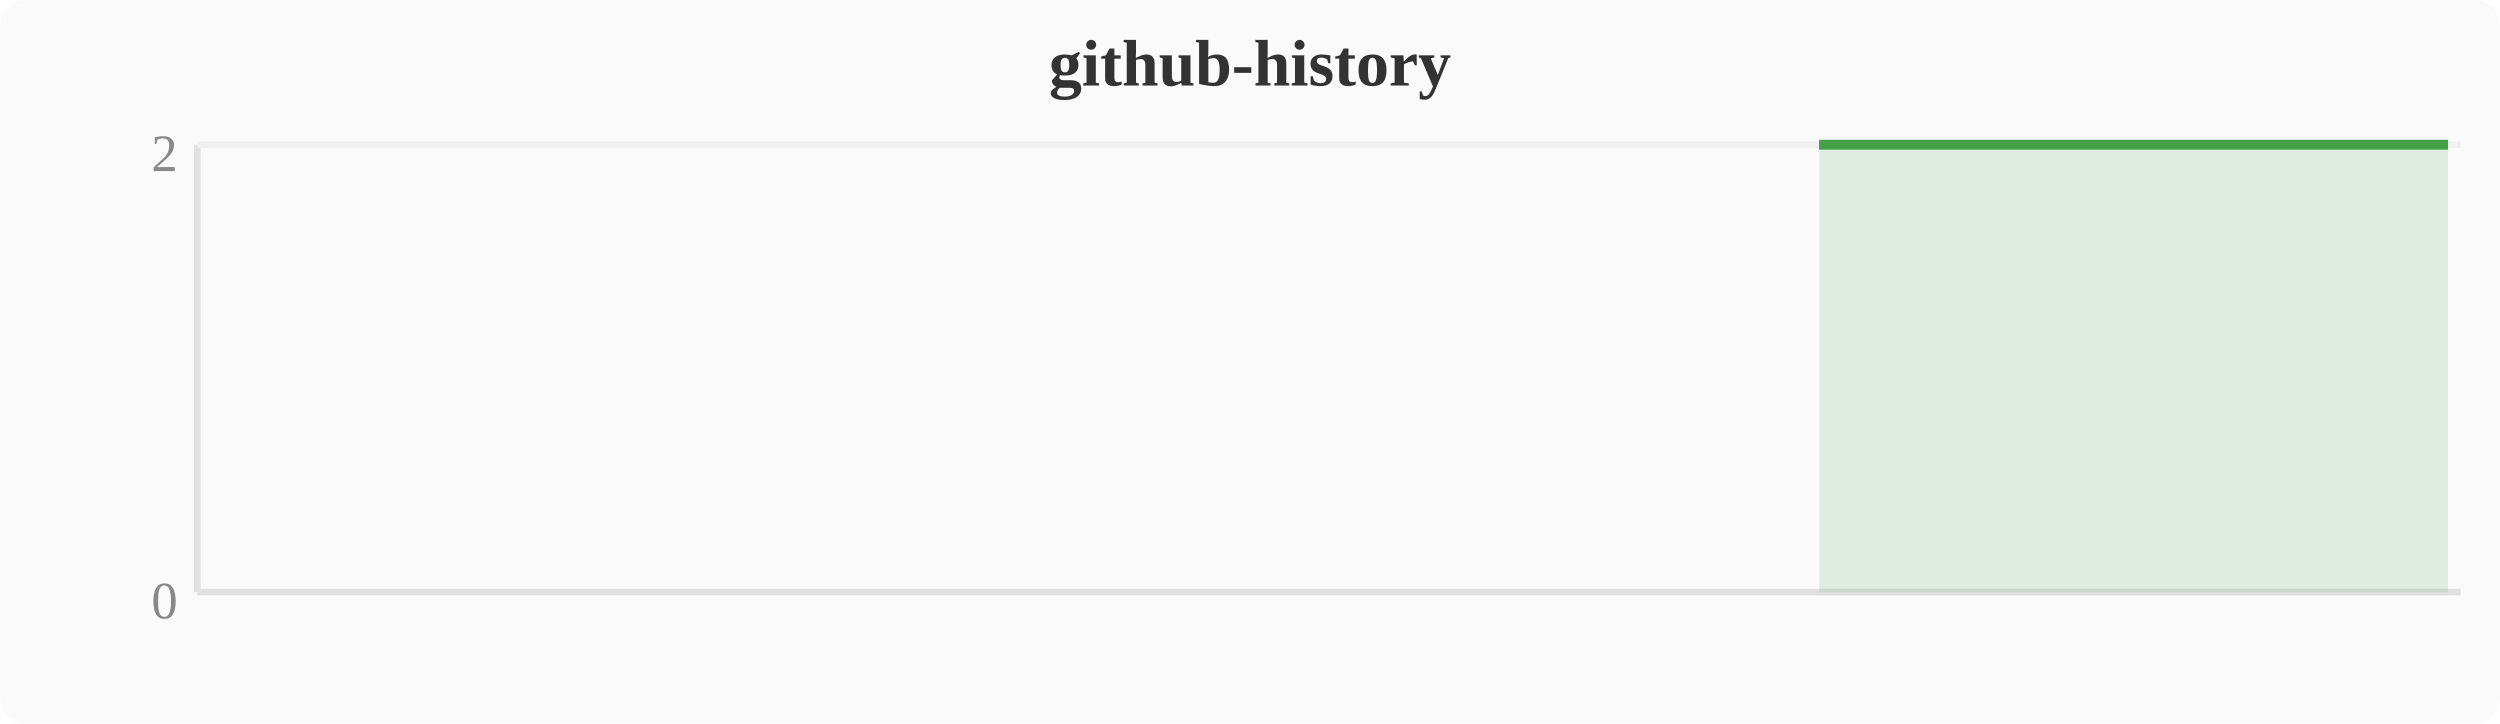
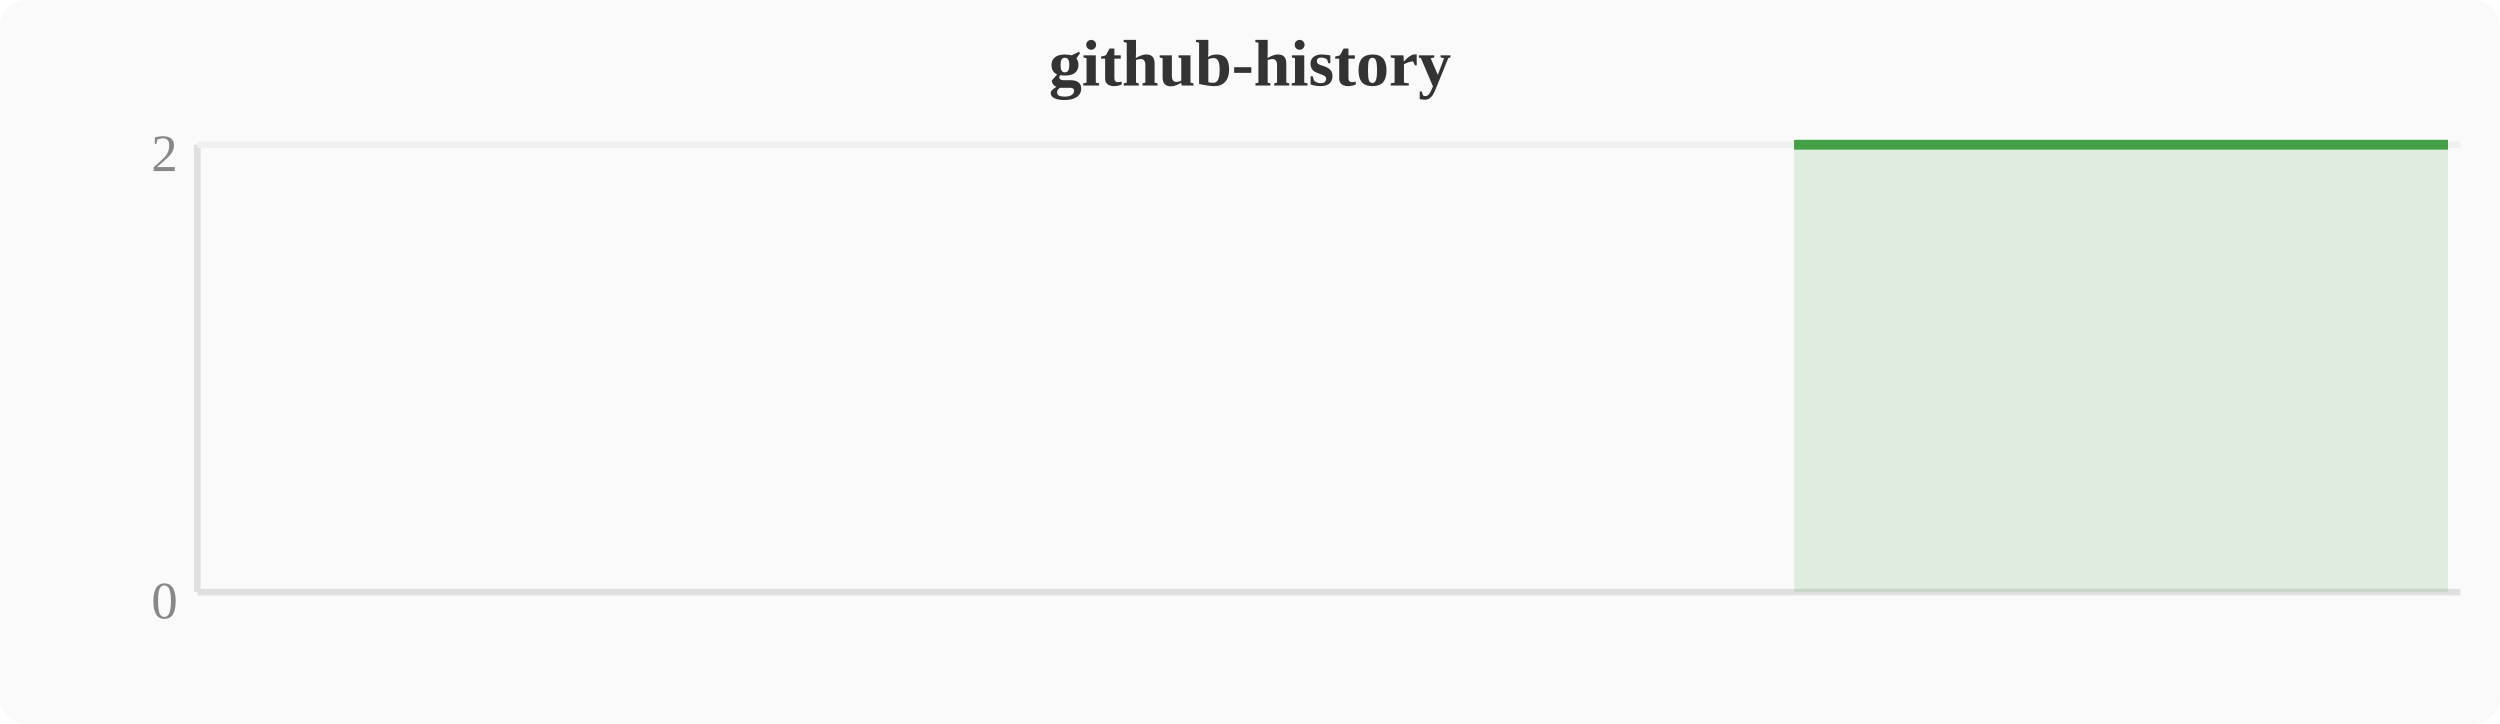
<svg xmlns="http://www.w3.org/2000/svg" width="380" height="110" viewBox="0 0 380 110">
  <rect width="380" height="110" fill="#fafafa" rx="4" />
  <text x="190" y="13" text-anchor="middle" font-size="10" font-weight="bold" fill="#333">github-history</text>
  <line x1="30" y1="22" x2="30" y2="90" stroke="#e0e0e0" stroke-width="1" />
  <line x1="30" y1="90" x2="374" y2="90" stroke="#e0e0e0" stroke-width="1" />
  <line x1="30" y1="22" x2="374" y2="22" stroke="#f0f0f0" stroke-width="1" />
  <text x="27" y="94" text-anchor="end" font-size="8" fill="#888">0</text>
  <text x="27" y="26" text-anchor="end" font-size="8" fill="#888">2</text>
-   <polygon points="276.5,22.0 280.4,22.0 284.2,22.0 288.0,22.0 291.8,22.0 295.6,22.0 299.5,22.0 303.3,22.0 307.1,22.0 310.9,22.0 314.8,22.0 318.6,22.0 322.4,22.0 326.2,22.0 330.0,22.0 333.9,22.0 337.7,22.0 341.5,22.0 345.3,22.0 349.2,22.0 353.0,22.0 356.8,22.0 360.6,22.0 364.4,22.0 368.3,22.0 372.1,22.0 372.1,90 276.5,90" fill="#43a047" opacity="0.15" />
-   <polyline points="276.5,22.0 280.4,22.0 284.2,22.0 288.0,22.0 291.8,22.0 295.6,22.0 299.5,22.0 303.3,22.0 307.1,22.0 310.9,22.0 314.8,22.0 318.6,22.0 322.4,22.0 326.2,22.0 330.0,22.0 333.9,22.0 337.7,22.0 341.5,22.0 345.3,22.0 349.2,22.0 353.0,22.0 356.8,22.0 360.6,22.0 364.4,22.0 368.3,22.0 372.1,22.0" fill="none" stroke="#43a047" stroke-width="1.5" stroke-linejoin="round" />
+   <polygon points="272.7,22.0 276.5,22.0 280.4,22.0 284.2,22.0 288.0,22.0 291.8,22.0 295.6,22.0 299.5,22.0 303.3,22.0 307.1,22.0 310.9,22.0 314.8,22.0 318.6,22.0 322.4,22.0 326.2,22.0 330.0,22.0 333.9,22.0 337.7,22.0 341.5,22.0 345.3,22.0 349.2,22.0 353.0,22.0 356.8,22.0 360.6,22.0 364.4,22.0 368.3,22.0 372.1,22.0 372.1,90 272.7,90" fill="#43a047" opacity="0.15" />
+   <polyline points="272.7,22.0 276.5,22.0 280.4,22.0 284.2,22.0 288.0,22.0 291.8,22.0 295.6,22.0 299.5,22.0 303.3,22.0 307.1,22.0 310.9,22.0 314.8,22.0 318.6,22.0 322.4,22.0 326.2,22.0 330.0,22.0 333.9,22.0 337.7,22.0 341.5,22.0 345.3,22.0 349.2,22.0 353.0,22.0 356.8,22.0 360.6,22.0 364.4,22.0 368.3,22.0 372.1,22.0" fill="none" stroke="#43a047" stroke-width="1.5" stroke-linejoin="round" />
</svg>
